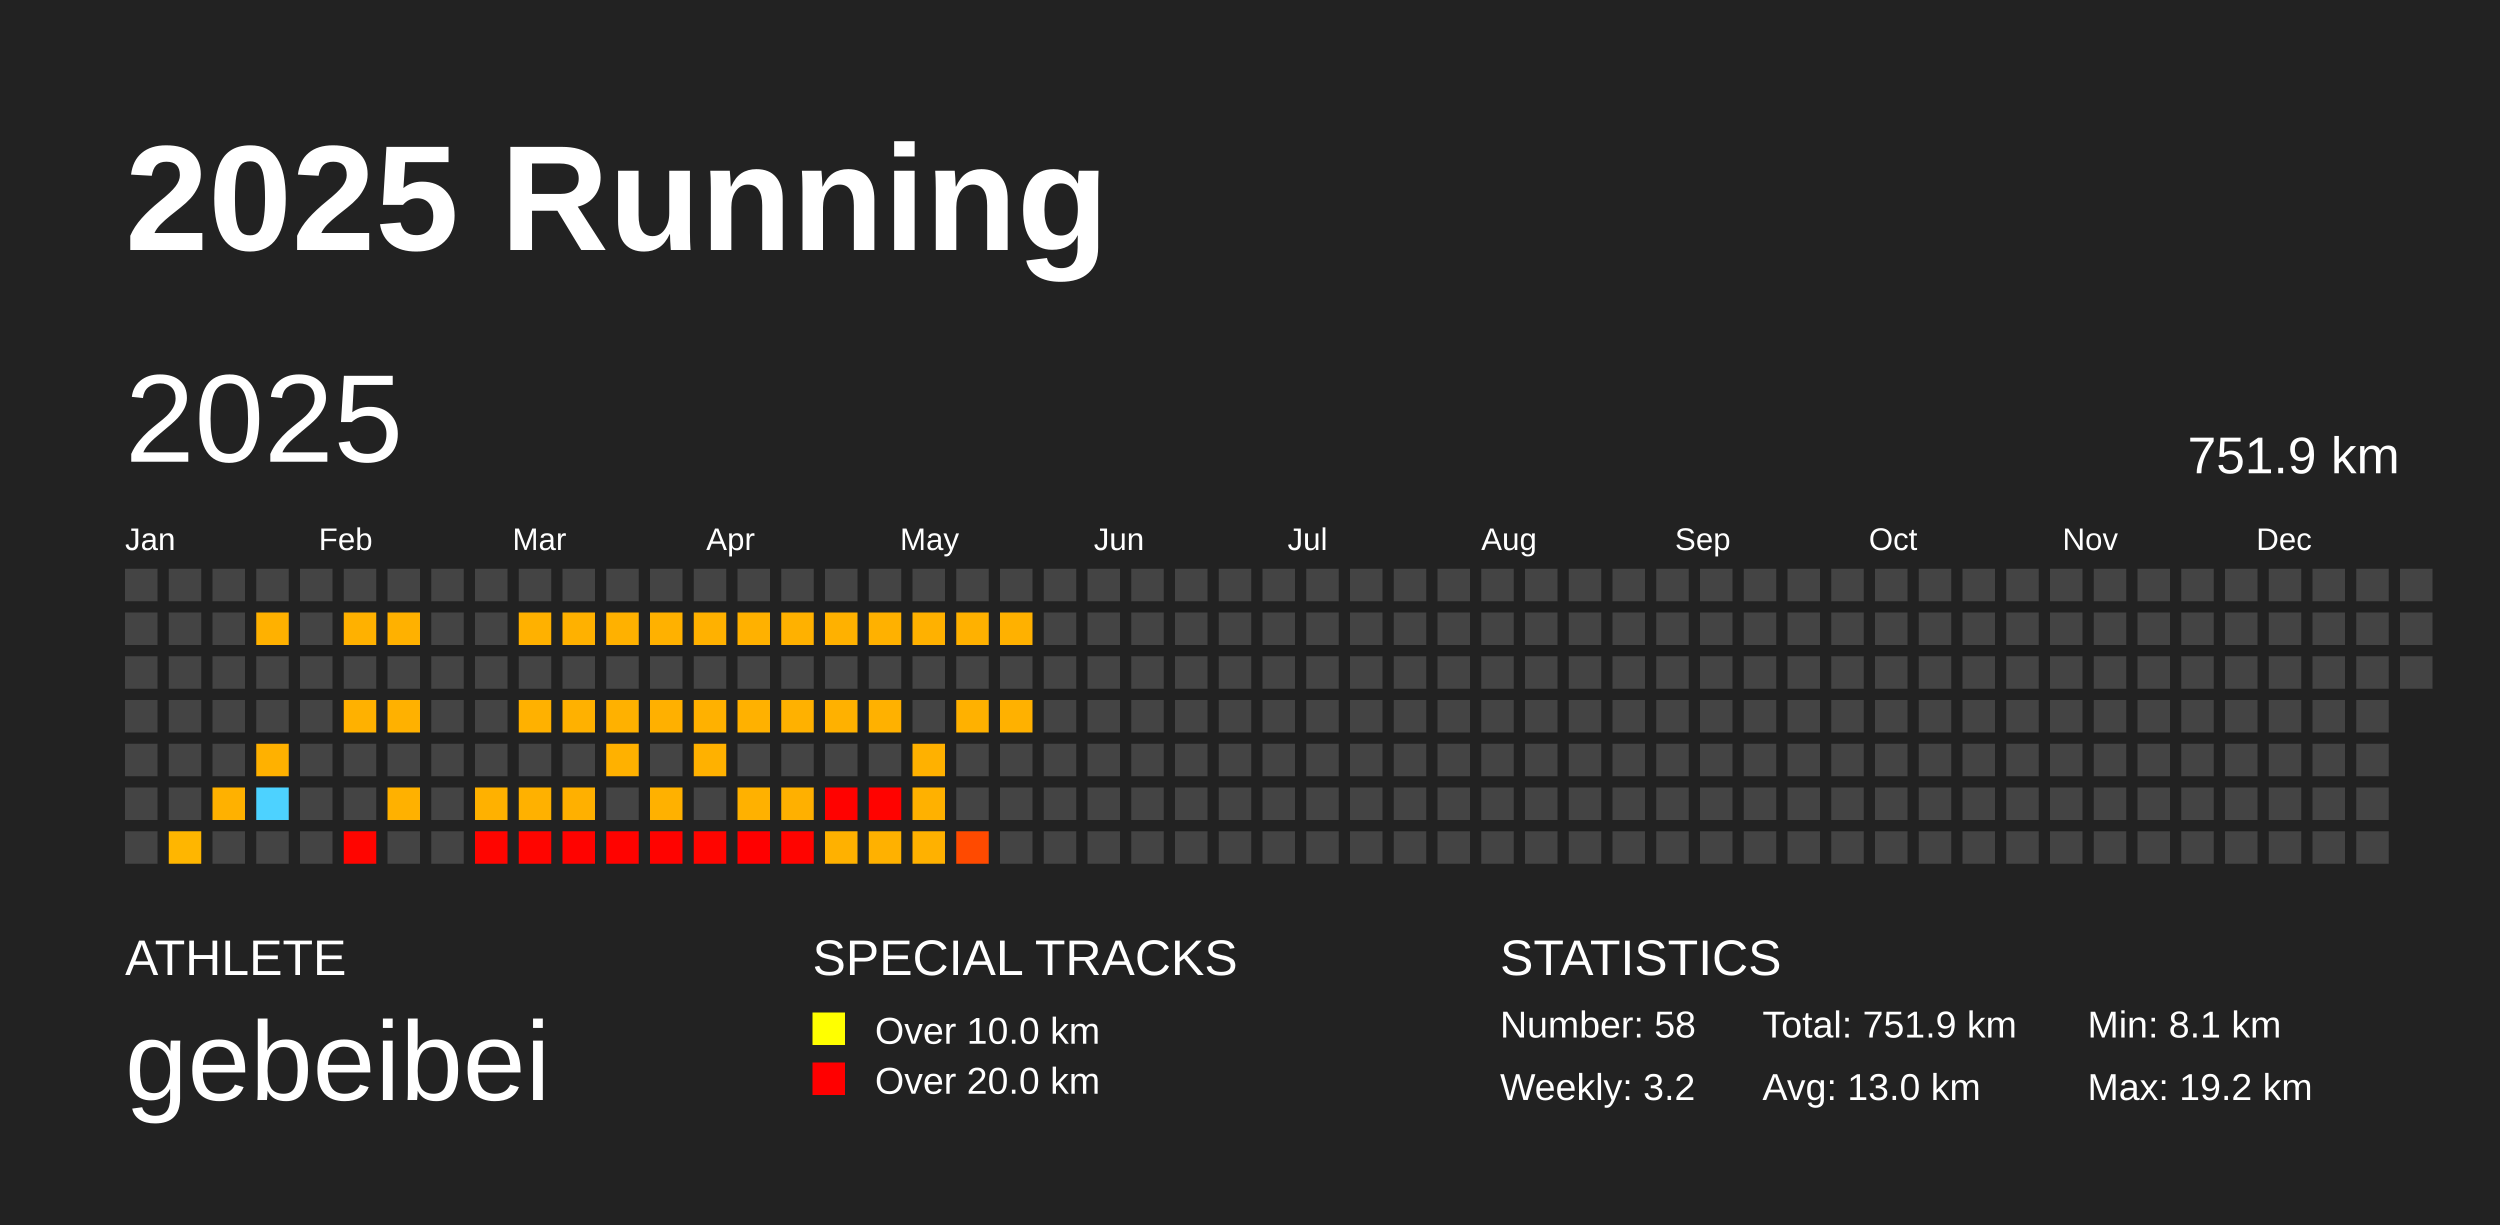
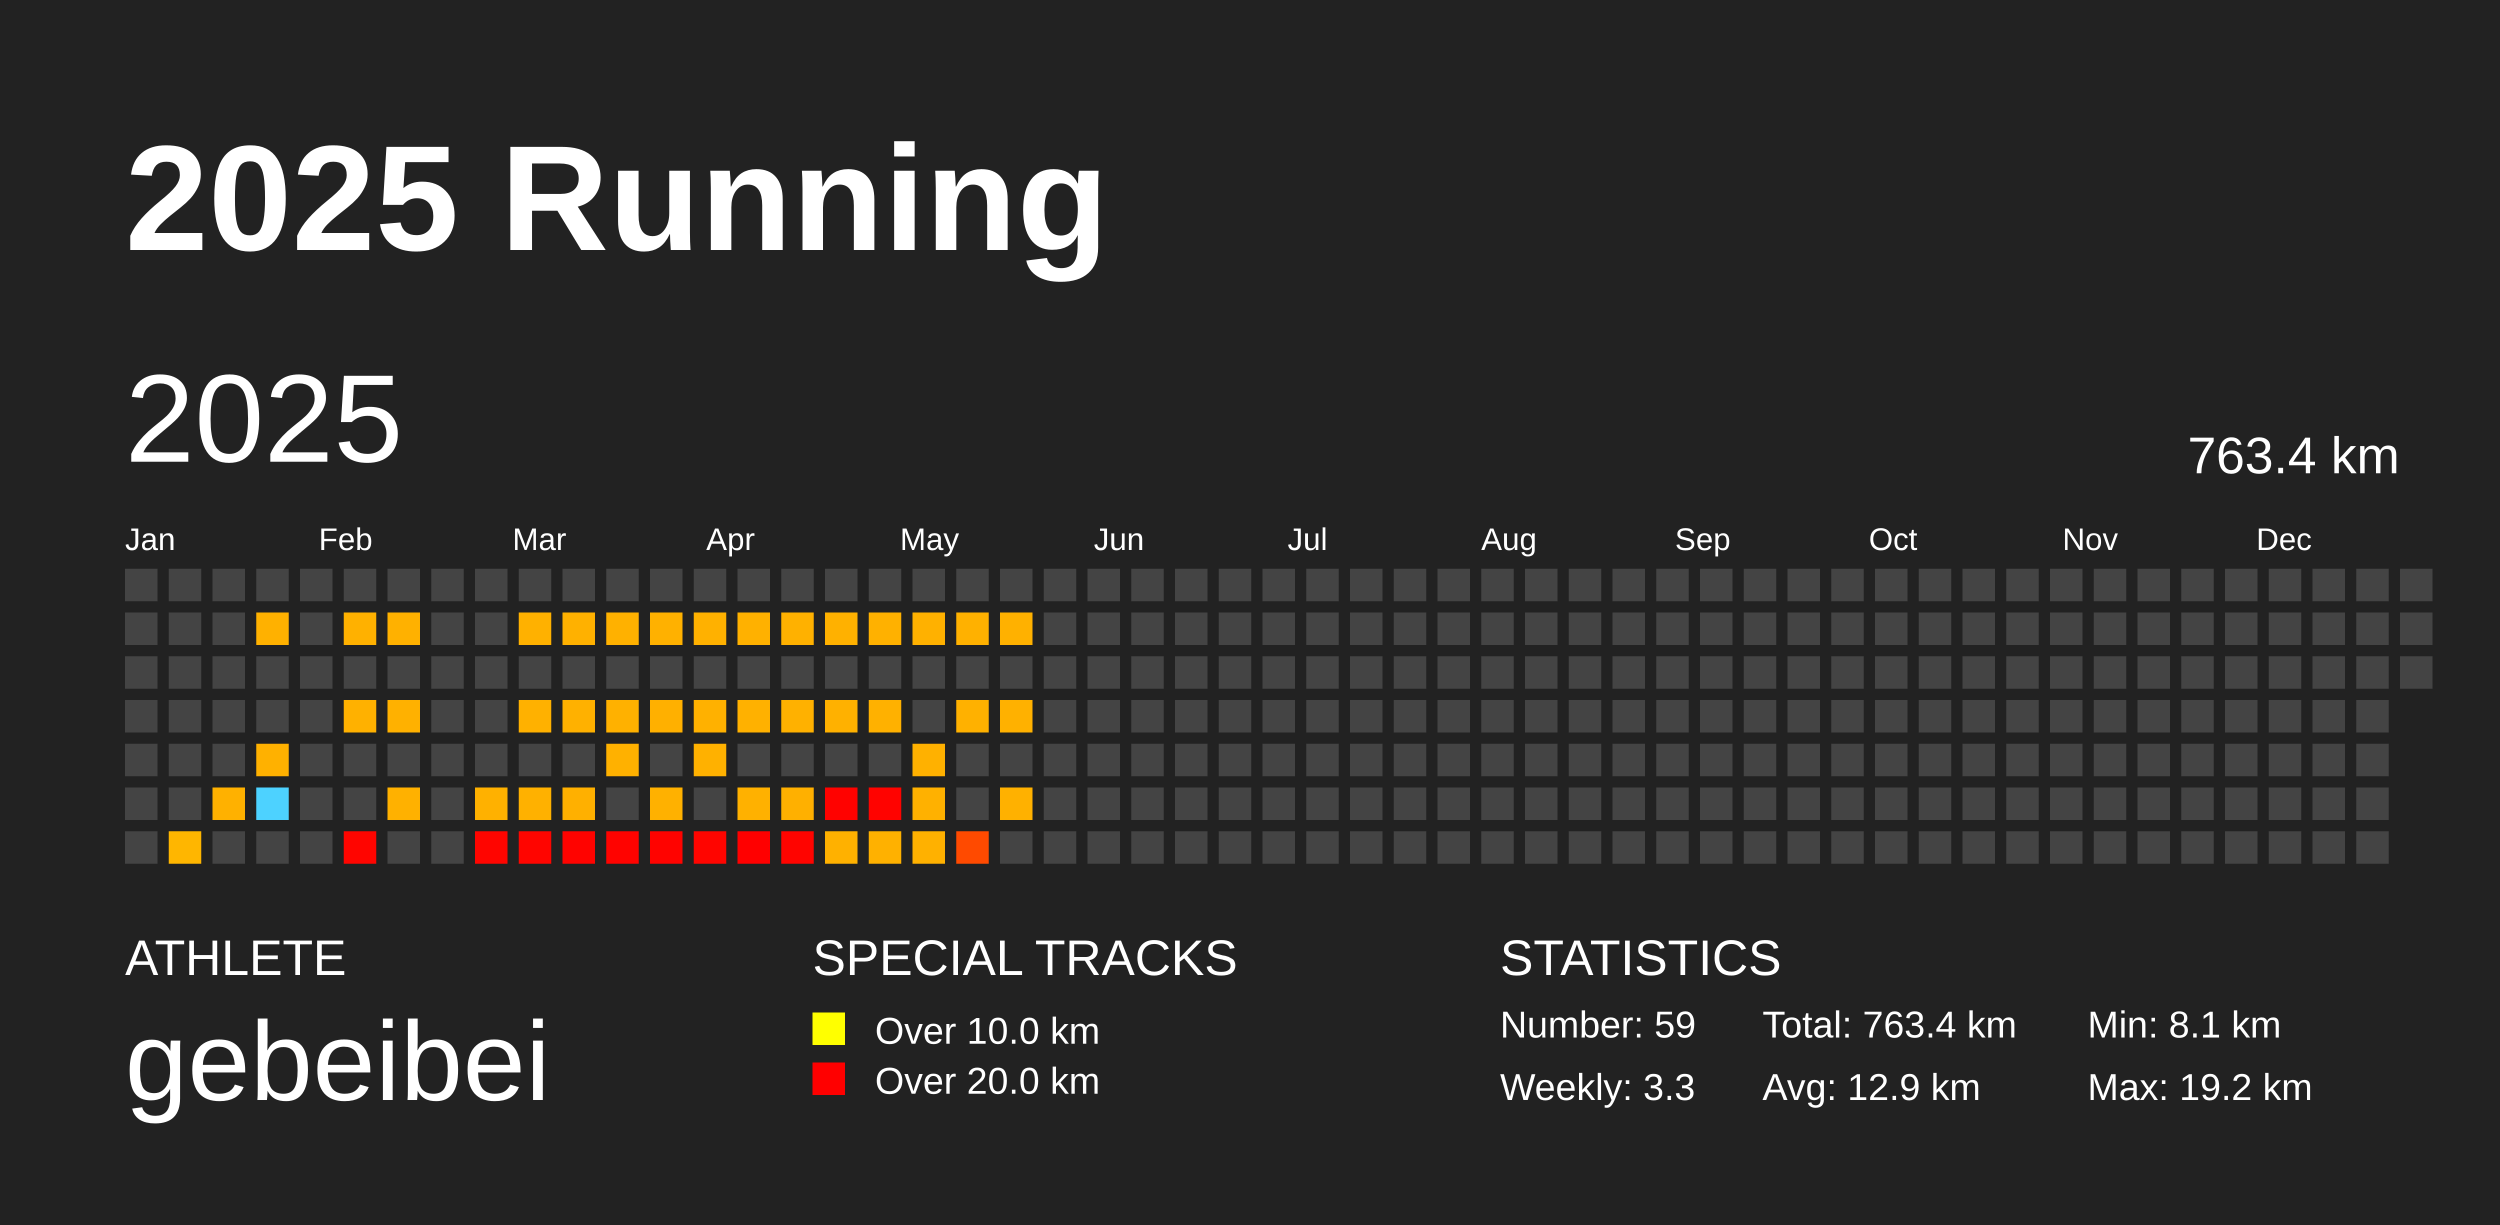
<svg xmlns="http://www.w3.org/2000/svg" baseProfile="full" height="98mm" version="1.1" viewBox="0,0,200,98" width="200mm">
  <defs />
  <rect fill="#222222" height="98" width="200" x="0" y="0" />
  <text fill="#FFFFFF" style="font-size:12px; font-family:Arial; font-weight:bold;" x="10" y="20">2025 Running</text>
  <text fill="#FFFFFF" style="font-size:4px; font-family:Arial" x="10" y="78">ATHLETE</text>
  <text fill="#FFFFFF" style="font-size:9px; font-family:Arial" x="10" y="88">gebeibei</text>
  <text fill="#FFFFFF" style="font-size:4px; font-family:Arial" x="65" y="78">SPECIAL TRACKS</text>
  <rect fill="yellow" height="2.6" width="2.6" x="65" y="81" />
  <text fill="#FFFFFF" style="font-size:3px; font-family:Arial" x="70" y="83.5">Over 10.0 km</text>
  <rect fill="red" height="2.6" width="2.6" x="65" y="85" />
  <text fill="#FFFFFF" style="font-size:3px; font-family:Arial" x="70" y="87.5">Over 20.0 km</text>
  <text fill="#FFFFFF" style="font-size:4px; font-family:Arial" x="120" y="78">STATISTICS</text>
-   <text fill="#FFFFFF" style="font-size:3px; font-family:Arial" x="120" y="83">Number: 58</text>
-   <text fill="#FFFFFF" style="font-size:3px; font-family:Arial" x="120" y="88">Weekly: 3.2</text>
-   <text fill="#FFFFFF" style="font-size:3px; font-family:Arial" x="141" y="83">Total: 751.9 km</text>
-   <text fill="#FFFFFF" style="font-size:3px; font-family:Arial" x="141" y="88">Avg: 13.0 km</text>
+   <text fill="#FFFFFF" style="font-size:3px; font-family:Arial" x="120" y="83">Number: 59</text>
+   <text fill="#FFFFFF" style="font-size:3px; font-family:Arial" x="120" y="88">Weekly: 3.3</text>
+   <text fill="#FFFFFF" style="font-size:3px; font-family:Arial" x="141" y="83">Total: 763.4 km</text>
+   <text fill="#FFFFFF" style="font-size:3px; font-family:Arial" x="141" y="88">Avg: 12.9 km</text>
  <text fill="#FFFFFF" style="font-size:3px; font-family:Arial" x="167" y="83">Min: 8.1 km</text>
  <text fill="#FFFFFF" style="font-size:3px; font-family:Arial" x="167" y="88">Max: 19.2 km</text>
  <text dominant-baseline="hanging" fill="#FFFFFF" style="font-size:10.0px; font-family:Arial;" x="10" y="30">2025</text>
-   <text dominant-baseline="hanging" fill="#FFFFFF" style="font-size:4.125px; font-family:Arial;" x="175" y="35">751.9 km</text>
+   <text dominant-baseline="hanging" fill="#FFFFFF" style="font-size:4.125px; font-family:Arial;" x="175" y="35">763.4 km</text>
  <text fill="#FFFFFF" style="font-size:2.5px; font-family:Arial" x="10.0" y="44">Jan</text>
  <text fill="#FFFFFF" style="font-size:2.5px; font-family:Arial" x="25.5" y="44">Feb</text>
  <text fill="#FFFFFF" style="font-size:2.5px; font-family:Arial" x="41.0" y="44">Mar</text>
  <text fill="#FFFFFF" style="font-size:2.5px; font-family:Arial" x="56.5" y="44">Apr</text>
  <text fill="#FFFFFF" style="font-size:2.5px; font-family:Arial" x="72.0" y="44">May</text>
  <text fill="#FFFFFF" style="font-size:2.5px; font-family:Arial" x="87.5" y="44">Jun</text>
  <text fill="#FFFFFF" style="font-size:2.5px; font-family:Arial" x="103.0" y="44">Jul</text>
  <text fill="#FFFFFF" style="font-size:2.5px; font-family:Arial" x="118.5" y="44">Aug</text>
  <text fill="#FFFFFF" style="font-size:2.5px; font-family:Arial" x="134.0" y="44">Sep</text>
  <text fill="#FFFFFF" style="font-size:2.5px; font-family:Arial" x="149.5" y="44">Oct</text>
  <text fill="#FFFFFF" style="font-size:2.5px; font-family:Arial" x="165.0" y="44">Nov</text>
  <text fill="#FFFFFF" style="font-size:2.5px; font-family:Arial" x="180.5" y="44">Dec</text>
  <rect fill="#444444" height="2.6" width="2.6" x="10.0" y="45.5" />
  <rect fill="#444444" height="2.6" width="2.6" x="10.0" y="49.0" />
  <rect fill="#444444" height="2.6" width="2.6" x="10.0" y="52.5" />
  <rect fill="#444444" height="2.6" width="2.6" x="10.0" y="56.0" />
  <rect fill="#444444" height="2.6" width="2.6" x="10.0" y="59.5" />
  <rect fill="#444444" height="2.6" width="2.6" x="10.0" y="63.0" />
  <rect fill="#444444" height="2.6" width="2.6" x="10.0" y="66.5" />
  <rect fill="#444444" height="2.6" width="2.6" x="13.5" y="45.5" />
  <rect fill="#444444" height="2.6" width="2.6" x="13.5" y="49.0" />
  <rect fill="#444444" height="2.6" width="2.6" x="13.5" y="52.5" />
  <rect fill="#444444" height="2.6" width="2.6" x="13.5" y="56.0" />
  <rect fill="#444444" height="2.6" width="2.6" x="13.5" y="59.5" />
  <rect fill="#444444" height="2.6" width="2.6" x="13.5" y="63.0" />
  <rect fill="#ffb600" height="2.6" width="2.6" x="13.5" y="66.5" />
  <rect fill="#444444" height="2.6" width="2.6" x="17.0" y="45.5" />
  <rect fill="#444444" height="2.6" width="2.6" x="17.0" y="49.0" />
  <rect fill="#444444" height="2.6" width="2.6" x="17.0" y="52.5" />
  <rect fill="#444444" height="2.6" width="2.6" x="17.0" y="56.0" />
  <rect fill="#444444" height="2.6" width="2.6" x="17.0" y="59.5" />
  <rect fill="#ffb100" height="2.6" width="2.6" x="17.0" y="63.0" />
  <rect fill="#444444" height="2.6" width="2.6" x="17.0" y="66.5" />
  <rect fill="#444444" height="2.6" width="2.6" x="20.5" y="45.5" />
  <rect fill="#ffb100" height="2.6" width="2.6" x="20.5" y="49.0" />
  <rect fill="#444444" height="2.6" width="2.6" x="20.5" y="52.5" />
  <rect fill="#444444" height="2.6" width="2.6" x="20.5" y="56.0" />
  <rect fill="#ffb100" height="2.6" width="2.6" x="20.5" y="59.5" />
  <rect fill="#4dd2ff" height="2.6" width="2.6" x="20.5" y="63.0" />
  <rect fill="#444444" height="2.6" width="2.6" x="20.5" y="66.5" />
  <rect fill="#444444" height="2.6" width="2.6" x="24.0" y="45.5" />
  <rect fill="#444444" height="2.6" width="2.6" x="24.0" y="49.0" />
  <rect fill="#444444" height="2.6" width="2.6" x="24.0" y="52.5" />
  <rect fill="#444444" height="2.6" width="2.6" x="24.0" y="56.0" />
  <rect fill="#444444" height="2.6" width="2.6" x="24.0" y="59.5" />
  <rect fill="#444444" height="2.6" width="2.6" x="24.0" y="63.0" />
  <rect fill="#444444" height="2.6" width="2.6" x="24.0" y="66.5" />
  <rect fill="#444444" height="2.6" width="2.6" x="27.5" y="45.5" />
  <rect fill="#ffb100" height="2.6" width="2.6" x="27.5" y="49.0" />
  <rect fill="#444444" height="2.6" width="2.6" x="27.5" y="52.5" />
  <rect fill="#ffb100" height="2.6" width="2.6" x="27.5" y="56.0" />
  <rect fill="#444444" height="2.6" width="2.6" x="27.5" y="59.5" />
  <rect fill="#444444" height="2.6" width="2.6" x="27.5" y="63.0" />
  <rect fill="#ff0500" height="2.6" width="2.6" x="27.5" y="66.5" />
  <rect fill="#444444" height="2.6" width="2.6" x="31.0" y="45.5" />
  <rect fill="#ffb100" height="2.6" width="2.6" x="31.0" y="49.0" />
  <rect fill="#444444" height="2.6" width="2.6" x="31.0" y="52.5" />
  <rect fill="#ffb100" height="2.6" width="2.6" x="31.0" y="56.0" />
  <rect fill="#444444" height="2.6" width="2.6" x="31.0" y="59.5" />
  <rect fill="#ffb100" height="2.6" width="2.6" x="31.0" y="63.0" />
  <rect fill="#444444" height="2.6" width="2.6" x="31.0" y="66.5" />
  <rect fill="#444444" height="2.6" width="2.6" x="34.5" y="45.5" />
  <rect fill="#444444" height="2.6" width="2.6" x="34.5" y="49.0" />
  <rect fill="#444444" height="2.6" width="2.6" x="34.5" y="52.5" />
  <rect fill="#444444" height="2.6" width="2.6" x="34.5" y="56.0" />
  <rect fill="#444444" height="2.6" width="2.6" x="34.5" y="59.5" />
  <rect fill="#444444" height="2.6" width="2.6" x="34.5" y="63.0" />
  <rect fill="#444444" height="2.6" width="2.6" x="34.5" y="66.5" />
  <rect fill="#444444" height="2.6" width="2.6" x="38.0" y="45.5" />
  <rect fill="#444444" height="2.6" width="2.6" x="38.0" y="49.0" />
  <rect fill="#444444" height="2.6" width="2.6" x="38.0" y="52.5" />
  <rect fill="#444444" height="2.6" width="2.6" x="38.0" y="56.0" />
  <rect fill="#444444" height="2.6" width="2.6" x="38.0" y="59.5" />
  <rect fill="#ffb100" height="2.6" width="2.6" x="38.0" y="63.0" />
  <rect fill="#ff0500" height="2.6" width="2.6" x="38.0" y="66.5" />
  <rect fill="#444444" height="2.6" width="2.6" x="41.5" y="45.5" />
  <rect fill="#ffb100" height="2.6" width="2.6" x="41.5" y="49.0" />
  <rect fill="#444444" height="2.6" width="2.6" x="41.5" y="52.5" />
  <rect fill="#ffb100" height="2.6" width="2.6" x="41.5" y="56.0" />
  <rect fill="#444444" height="2.6" width="2.6" x="41.5" y="59.5" />
  <rect fill="#ffb100" height="2.6" width="2.6" x="41.5" y="63.0" />
  <rect fill="#ff0500" height="2.6" width="2.6" x="41.5" y="66.5" />
  <rect fill="#444444" height="2.6" width="2.6" x="45.0" y="45.5" />
  <rect fill="#ffb100" height="2.6" width="2.6" x="45.0" y="49.0" />
  <rect fill="#444444" height="2.6" width="2.6" x="45.0" y="52.5" />
  <rect fill="#ffb100" height="2.6" width="2.6" x="45.0" y="56.0" />
  <rect fill="#444444" height="2.6" width="2.6" x="45.0" y="59.5" />
  <rect fill="#ffb000" height="2.6" width="2.6" x="45.0" y="63.0" />
  <rect fill="#ff0300" height="2.6" width="2.6" x="45.0" y="66.5" />
  <rect fill="#444444" height="2.6" width="2.6" x="48.5" y="45.5" />
  <rect fill="#ffb100" height="2.6" width="2.6" x="48.5" y="49.0" />
  <rect fill="#444444" height="2.6" width="2.6" x="48.5" y="52.5" />
  <rect fill="#ffb100" height="2.6" width="2.6" x="48.5" y="56.0" />
  <rect fill="#ffb100" height="2.6" width="2.6" x="48.5" y="59.5" />
  <rect fill="#444444" height="2.6" width="2.6" x="48.5" y="63.0" />
  <rect fill="#ff0300" height="2.6" width="2.6" x="48.5" y="66.5" />
  <rect fill="#444444" height="2.6" width="2.6" x="52.0" y="45.5" />
  <rect fill="#ffb100" height="2.6" width="2.6" x="52.0" y="49.0" />
  <rect fill="#444444" height="2.6" width="2.6" x="52.0" y="52.5" />
  <rect fill="#ffb000" height="2.6" width="2.6" x="52.0" y="56.0" />
  <rect fill="#444444" height="2.6" width="2.6" x="52.0" y="59.5" />
  <rect fill="#ffb100" height="2.6" width="2.6" x="52.0" y="63.0" />
  <rect fill="#ff0300" height="2.6" width="2.6" x="52.0" y="66.5" />
  <rect fill="#444444" height="2.6" width="2.6" x="55.5" y="45.5" />
  <rect fill="#ffb100" height="2.6" width="2.6" x="55.5" y="49.0" />
  <rect fill="#444444" height="2.6" width="2.6" x="55.5" y="52.5" />
  <rect fill="#ffb100" height="2.6" width="2.6" x="55.5" y="56.0" />
  <rect fill="#ffb100" height="2.6" width="2.6" x="55.5" y="59.5" />
  <rect fill="#444444" height="2.6" width="2.6" x="55.5" y="63.0" />
  <rect fill="#ff0500" height="2.6" width="2.6" x="55.5" y="66.5" />
  <rect fill="#444444" height="2.6" width="2.6" x="59.0" y="45.5" />
  <rect fill="#ffb100" height="2.6" width="2.6" x="59.0" y="49.0" />
  <rect fill="#444444" height="2.6" width="2.6" x="59.0" y="52.5" />
  <rect fill="#ffb100" height="2.6" width="2.6" x="59.0" y="56.0" />
  <rect fill="#444444" height="2.6" width="2.6" x="59.0" y="59.5" />
  <rect fill="#ffb100" height="2.6" width="2.6" x="59.0" y="63.0" />
  <rect fill="#ff0000" height="2.6" width="2.6" x="59.0" y="66.5" />
  <rect fill="#444444" height="2.6" width="2.6" x="62.5" y="45.5" />
  <rect fill="#ffb100" height="2.6" width="2.6" x="62.5" y="49.0" />
  <rect fill="#444444" height="2.6" width="2.6" x="62.5" y="52.5" />
  <rect fill="#ffb100" height="2.6" width="2.6" x="62.5" y="56.0" />
  <rect fill="#444444" height="2.6" width="2.6" x="62.5" y="59.5" />
  <rect fill="#ffb000" height="2.6" width="2.6" x="62.5" y="63.0" />
  <rect fill="#ff0400" height="2.6" width="2.6" x="62.5" y="66.5" />
  <rect fill="#444444" height="2.6" width="2.6" x="66.0" y="45.5" />
  <rect fill="#ffb100" height="2.6" width="2.6" x="66.0" y="49.0" />
  <rect fill="#444444" height="2.6" width="2.6" x="66.0" y="52.5" />
  <rect fill="#ffb100" height="2.6" width="2.6" x="66.0" y="56.0" />
  <rect fill="#444444" height="2.6" width="2.6" x="66.0" y="59.5" />
  <rect fill="#ff0200" height="2.6" width="2.6" x="66.0" y="63.0" />
  <rect fill="#ffb100" height="2.6" width="2.6" x="66.0" y="66.5" />
  <rect fill="#444444" height="2.6" width="2.6" x="69.5" y="45.5" />
  <rect fill="#ffb100" height="2.6" width="2.6" x="69.5" y="49.0" />
  <rect fill="#444444" height="2.6" width="2.6" x="69.5" y="52.5" />
  <rect fill="#ffb100" height="2.6" width="2.6" x="69.5" y="56.0" />
  <rect fill="#444444" height="2.6" width="2.6" x="69.5" y="59.5" />
  <rect fill="#ff0300" height="2.6" width="2.6" x="69.5" y="63.0" />
  <rect fill="#ffb100" height="2.6" width="2.6" x="69.5" y="66.5" />
  <rect fill="#444444" height="2.6" width="2.6" x="73.0" y="45.5" />
  <rect fill="#ffb100" height="2.6" width="2.6" x="73.0" y="49.0" />
  <rect fill="#444444" height="2.6" width="2.6" x="73.0" y="52.5" />
  <rect fill="#444444" height="2.6" width="2.6" x="73.0" y="56.0" />
  <rect fill="#ffb100" height="2.6" width="2.6" x="73.0" y="59.5" />
  <rect fill="#ffb100" height="2.6" width="2.6" x="73.0" y="63.0" />
  <rect fill="#ffb100" height="2.6" width="2.6" x="73.0" y="66.5" />
  <rect fill="#444444" height="2.6" width="2.6" x="76.5" y="45.5" />
  <rect fill="#ffb100" height="2.6" width="2.6" x="76.5" y="49.0" />
  <rect fill="#444444" height="2.6" width="2.6" x="76.5" y="52.5" />
  <rect fill="#ffb100" height="2.6" width="2.6" x="76.5" y="56.0" />
  <rect fill="#444444" height="2.6" width="2.6" x="76.5" y="59.5" />
  <rect fill="#444444" height="2.6" width="2.6" x="76.5" y="63.0" />
  <rect fill="#ff4a00" height="2.6" width="2.6" x="76.5" y="66.5" />
  <rect fill="#444444" height="2.6" width="2.6" x="80.0" y="45.5" />
  <rect fill="#ffb100" height="2.6" width="2.6" x="80.0" y="49.0" />
  <rect fill="#444444" height="2.6" width="2.6" x="80.0" y="52.5" />
  <rect fill="#ffb100" height="2.6" width="2.6" x="80.0" y="56.0" />
  <rect fill="#444444" height="2.6" width="2.6" x="80.0" y="59.5" />
-   <rect fill="#444444" height="2.6" width="2.6" x="80.0" y="63.0" />
+   <rect fill="#ffb100" height="2.6" width="2.6" x="80.0" y="63.0" />
  <rect fill="#444444" height="2.6" width="2.6" x="80.0" y="66.5" />
  <rect fill="#444444" height="2.6" width="2.6" x="83.5" y="45.5" />
  <rect fill="#444444" height="2.6" width="2.6" x="83.5" y="49.0" />
  <rect fill="#444444" height="2.6" width="2.6" x="83.5" y="52.5" />
  <rect fill="#444444" height="2.6" width="2.6" x="83.5" y="56.0" />
  <rect fill="#444444" height="2.6" width="2.6" x="83.5" y="59.5" />
  <rect fill="#444444" height="2.6" width="2.6" x="83.5" y="63.0" />
  <rect fill="#444444" height="2.6" width="2.6" x="83.5" y="66.5" />
  <rect fill="#444444" height="2.6" width="2.6" x="87.0" y="45.5" />
  <rect fill="#444444" height="2.6" width="2.6" x="87.0" y="49.0" />
  <rect fill="#444444" height="2.6" width="2.6" x="87.0" y="52.5" />
  <rect fill="#444444" height="2.6" width="2.6" x="87.0" y="56.0" />
  <rect fill="#444444" height="2.6" width="2.6" x="87.0" y="59.5" />
  <rect fill="#444444" height="2.6" width="2.6" x="87.0" y="63.0" />
  <rect fill="#444444" height="2.6" width="2.6" x="87.0" y="66.5" />
  <rect fill="#444444" height="2.6" width="2.6" x="90.5" y="45.5" />
  <rect fill="#444444" height="2.6" width="2.6" x="90.5" y="49.0" />
  <rect fill="#444444" height="2.6" width="2.6" x="90.5" y="52.5" />
  <rect fill="#444444" height="2.6" width="2.6" x="90.5" y="56.0" />
  <rect fill="#444444" height="2.6" width="2.6" x="90.5" y="59.5" />
  <rect fill="#444444" height="2.6" width="2.6" x="90.5" y="63.0" />
  <rect fill="#444444" height="2.6" width="2.6" x="90.5" y="66.5" />
  <rect fill="#444444" height="2.6" width="2.6" x="94.0" y="45.5" />
  <rect fill="#444444" height="2.6" width="2.6" x="94.0" y="49.0" />
  <rect fill="#444444" height="2.6" width="2.6" x="94.0" y="52.5" />
  <rect fill="#444444" height="2.6" width="2.6" x="94.0" y="56.0" />
  <rect fill="#444444" height="2.6" width="2.6" x="94.0" y="59.5" />
  <rect fill="#444444" height="2.6" width="2.6" x="94.0" y="63.0" />
  <rect fill="#444444" height="2.6" width="2.6" x="94.0" y="66.5" />
  <rect fill="#444444" height="2.6" width="2.6" x="97.5" y="45.5" />
  <rect fill="#444444" height="2.6" width="2.6" x="97.5" y="49.0" />
  <rect fill="#444444" height="2.6" width="2.6" x="97.5" y="52.5" />
  <rect fill="#444444" height="2.6" width="2.6" x="97.5" y="56.0" />
  <rect fill="#444444" height="2.6" width="2.6" x="97.5" y="59.5" />
  <rect fill="#444444" height="2.6" width="2.6" x="97.5" y="63.0" />
  <rect fill="#444444" height="2.6" width="2.6" x="97.5" y="66.5" />
  <rect fill="#444444" height="2.6" width="2.6" x="101.0" y="45.5" />
  <rect fill="#444444" height="2.6" width="2.6" x="101.0" y="49.0" />
  <rect fill="#444444" height="2.6" width="2.6" x="101.0" y="52.5" />
  <rect fill="#444444" height="2.6" width="2.6" x="101.0" y="56.0" />
  <rect fill="#444444" height="2.6" width="2.6" x="101.0" y="59.5" />
  <rect fill="#444444" height="2.6" width="2.6" x="101.0" y="63.0" />
  <rect fill="#444444" height="2.6" width="2.6" x="101.0" y="66.5" />
  <rect fill="#444444" height="2.6" width="2.6" x="104.5" y="45.5" />
  <rect fill="#444444" height="2.6" width="2.6" x="104.5" y="49.0" />
  <rect fill="#444444" height="2.6" width="2.6" x="104.5" y="52.5" />
  <rect fill="#444444" height="2.6" width="2.6" x="104.5" y="56.0" />
  <rect fill="#444444" height="2.6" width="2.6" x="104.5" y="59.5" />
  <rect fill="#444444" height="2.6" width="2.6" x="104.5" y="63.0" />
  <rect fill="#444444" height="2.6" width="2.6" x="104.5" y="66.5" />
  <rect fill="#444444" height="2.6" width="2.6" x="108.0" y="45.5" />
  <rect fill="#444444" height="2.6" width="2.6" x="108.0" y="49.0" />
  <rect fill="#444444" height="2.6" width="2.6" x="108.0" y="52.5" />
  <rect fill="#444444" height="2.6" width="2.6" x="108.0" y="56.0" />
  <rect fill="#444444" height="2.6" width="2.6" x="108.0" y="59.5" />
  <rect fill="#444444" height="2.6" width="2.6" x="108.0" y="63.0" />
  <rect fill="#444444" height="2.6" width="2.6" x="108.0" y="66.5" />
  <rect fill="#444444" height="2.6" width="2.6" x="111.5" y="45.5" />
  <rect fill="#444444" height="2.6" width="2.6" x="111.5" y="49.0" />
  <rect fill="#444444" height="2.6" width="2.6" x="111.5" y="52.5" />
  <rect fill="#444444" height="2.6" width="2.6" x="111.5" y="56.0" />
  <rect fill="#444444" height="2.6" width="2.6" x="111.5" y="59.5" />
  <rect fill="#444444" height="2.6" width="2.6" x="111.5" y="63.0" />
  <rect fill="#444444" height="2.6" width="2.6" x="111.5" y="66.5" />
  <rect fill="#444444" height="2.6" width="2.6" x="115.0" y="45.5" />
  <rect fill="#444444" height="2.6" width="2.6" x="115.0" y="49.0" />
  <rect fill="#444444" height="2.6" width="2.6" x="115.0" y="52.5" />
  <rect fill="#444444" height="2.6" width="2.6" x="115.0" y="56.0" />
  <rect fill="#444444" height="2.6" width="2.6" x="115.0" y="59.5" />
  <rect fill="#444444" height="2.6" width="2.6" x="115.0" y="63.0" />
  <rect fill="#444444" height="2.6" width="2.6" x="115.0" y="66.5" />
  <rect fill="#444444" height="2.6" width="2.6" x="118.5" y="45.5" />
  <rect fill="#444444" height="2.6" width="2.6" x="118.5" y="49.0" />
  <rect fill="#444444" height="2.6" width="2.6" x="118.5" y="52.5" />
  <rect fill="#444444" height="2.6" width="2.6" x="118.5" y="56.0" />
  <rect fill="#444444" height="2.6" width="2.6" x="118.5" y="59.5" />
  <rect fill="#444444" height="2.6" width="2.6" x="118.5" y="63.0" />
  <rect fill="#444444" height="2.6" width="2.6" x="118.5" y="66.5" />
  <rect fill="#444444" height="2.6" width="2.6" x="122.0" y="45.5" />
  <rect fill="#444444" height="2.6" width="2.6" x="122.0" y="49.0" />
  <rect fill="#444444" height="2.6" width="2.6" x="122.0" y="52.5" />
  <rect fill="#444444" height="2.6" width="2.6" x="122.0" y="56.0" />
  <rect fill="#444444" height="2.6" width="2.6" x="122.0" y="59.5" />
  <rect fill="#444444" height="2.6" width="2.6" x="122.0" y="63.0" />
  <rect fill="#444444" height="2.6" width="2.6" x="122.0" y="66.5" />
  <rect fill="#444444" height="2.6" width="2.6" x="125.5" y="45.5" />
  <rect fill="#444444" height="2.6" width="2.6" x="125.5" y="49.0" />
  <rect fill="#444444" height="2.6" width="2.6" x="125.5" y="52.5" />
  <rect fill="#444444" height="2.6" width="2.6" x="125.5" y="56.0" />
  <rect fill="#444444" height="2.6" width="2.6" x="125.5" y="59.5" />
  <rect fill="#444444" height="2.6" width="2.6" x="125.5" y="63.0" />
  <rect fill="#444444" height="2.6" width="2.6" x="125.5" y="66.5" />
  <rect fill="#444444" height="2.6" width="2.6" x="129.0" y="45.5" />
  <rect fill="#444444" height="2.6" width="2.6" x="129.0" y="49.0" />
  <rect fill="#444444" height="2.6" width="2.6" x="129.0" y="52.5" />
  <rect fill="#444444" height="2.6" width="2.6" x="129.0" y="56.0" />
  <rect fill="#444444" height="2.6" width="2.6" x="129.0" y="59.5" />
  <rect fill="#444444" height="2.6" width="2.6" x="129.0" y="63.0" />
  <rect fill="#444444" height="2.6" width="2.6" x="129.0" y="66.5" />
  <rect fill="#444444" height="2.6" width="2.6" x="132.5" y="45.5" />
  <rect fill="#444444" height="2.6" width="2.6" x="132.5" y="49.0" />
  <rect fill="#444444" height="2.6" width="2.6" x="132.5" y="52.5" />
  <rect fill="#444444" height="2.6" width="2.6" x="132.5" y="56.0" />
  <rect fill="#444444" height="2.6" width="2.6" x="132.5" y="59.5" />
  <rect fill="#444444" height="2.6" width="2.6" x="132.5" y="63.0" />
  <rect fill="#444444" height="2.6" width="2.6" x="132.5" y="66.5" />
  <rect fill="#444444" height="2.6" width="2.6" x="136.0" y="45.5" />
  <rect fill="#444444" height="2.6" width="2.6" x="136.0" y="49.0" />
  <rect fill="#444444" height="2.6" width="2.6" x="136.0" y="52.5" />
  <rect fill="#444444" height="2.6" width="2.6" x="136.0" y="56.0" />
  <rect fill="#444444" height="2.6" width="2.6" x="136.0" y="59.5" />
  <rect fill="#444444" height="2.6" width="2.6" x="136.0" y="63.0" />
  <rect fill="#444444" height="2.6" width="2.6" x="136.0" y="66.5" />
  <rect fill="#444444" height="2.6" width="2.6" x="139.5" y="45.5" />
  <rect fill="#444444" height="2.6" width="2.6" x="139.5" y="49.0" />
  <rect fill="#444444" height="2.6" width="2.6" x="139.5" y="52.5" />
  <rect fill="#444444" height="2.6" width="2.6" x="139.5" y="56.0" />
  <rect fill="#444444" height="2.6" width="2.6" x="139.5" y="59.5" />
  <rect fill="#444444" height="2.6" width="2.6" x="139.5" y="63.0" />
  <rect fill="#444444" height="2.6" width="2.6" x="139.5" y="66.5" />
  <rect fill="#444444" height="2.6" width="2.6" x="143.0" y="45.5" />
  <rect fill="#444444" height="2.6" width="2.6" x="143.0" y="49.0" />
  <rect fill="#444444" height="2.6" width="2.6" x="143.0" y="52.5" />
  <rect fill="#444444" height="2.6" width="2.6" x="143.0" y="56.0" />
  <rect fill="#444444" height="2.6" width="2.6" x="143.0" y="59.5" />
  <rect fill="#444444" height="2.6" width="2.6" x="143.0" y="63.0" />
  <rect fill="#444444" height="2.6" width="2.6" x="143.0" y="66.5" />
  <rect fill="#444444" height="2.6" width="2.6" x="146.5" y="45.5" />
  <rect fill="#444444" height="2.6" width="2.6" x="146.5" y="49.0" />
  <rect fill="#444444" height="2.6" width="2.6" x="146.5" y="52.5" />
  <rect fill="#444444" height="2.6" width="2.6" x="146.5" y="56.0" />
  <rect fill="#444444" height="2.6" width="2.6" x="146.5" y="59.5" />
  <rect fill="#444444" height="2.6" width="2.6" x="146.5" y="63.0" />
  <rect fill="#444444" height="2.6" width="2.6" x="146.5" y="66.5" />
  <rect fill="#444444" height="2.6" width="2.6" x="150.0" y="45.5" />
  <rect fill="#444444" height="2.6" width="2.6" x="150.0" y="49.0" />
  <rect fill="#444444" height="2.6" width="2.6" x="150.0" y="52.5" />
  <rect fill="#444444" height="2.6" width="2.6" x="150.0" y="56.0" />
  <rect fill="#444444" height="2.6" width="2.6" x="150.0" y="59.5" />
  <rect fill="#444444" height="2.6" width="2.6" x="150.0" y="63.0" />
  <rect fill="#444444" height="2.6" width="2.6" x="150.0" y="66.5" />
  <rect fill="#444444" height="2.6" width="2.6" x="153.5" y="45.5" />
  <rect fill="#444444" height="2.6" width="2.6" x="153.5" y="49.0" />
  <rect fill="#444444" height="2.6" width="2.6" x="153.5" y="52.5" />
  <rect fill="#444444" height="2.6" width="2.6" x="153.5" y="56.0" />
  <rect fill="#444444" height="2.6" width="2.6" x="153.5" y="59.5" />
  <rect fill="#444444" height="2.6" width="2.6" x="153.5" y="63.0" />
  <rect fill="#444444" height="2.6" width="2.6" x="153.5" y="66.5" />
  <rect fill="#444444" height="2.6" width="2.6" x="157.0" y="45.5" />
  <rect fill="#444444" height="2.6" width="2.6" x="157.0" y="49.0" />
  <rect fill="#444444" height="2.6" width="2.6" x="157.0" y="52.5" />
  <rect fill="#444444" height="2.6" width="2.6" x="157.0" y="56.0" />
  <rect fill="#444444" height="2.6" width="2.6" x="157.0" y="59.5" />
  <rect fill="#444444" height="2.6" width="2.6" x="157.0" y="63.0" />
  <rect fill="#444444" height="2.6" width="2.6" x="157.0" y="66.5" />
  <rect fill="#444444" height="2.6" width="2.6" x="160.5" y="45.5" />
  <rect fill="#444444" height="2.6" width="2.6" x="160.5" y="49.0" />
  <rect fill="#444444" height="2.6" width="2.6" x="160.5" y="52.5" />
  <rect fill="#444444" height="2.6" width="2.6" x="160.5" y="56.0" />
  <rect fill="#444444" height="2.6" width="2.6" x="160.5" y="59.5" />
  <rect fill="#444444" height="2.6" width="2.6" x="160.5" y="63.0" />
  <rect fill="#444444" height="2.6" width="2.6" x="160.5" y="66.5" />
  <rect fill="#444444" height="2.6" width="2.6" x="164.0" y="45.5" />
  <rect fill="#444444" height="2.6" width="2.6" x="164.0" y="49.0" />
  <rect fill="#444444" height="2.6" width="2.6" x="164.0" y="52.5" />
  <rect fill="#444444" height="2.6" width="2.6" x="164.0" y="56.0" />
  <rect fill="#444444" height="2.6" width="2.6" x="164.0" y="59.5" />
  <rect fill="#444444" height="2.6" width="2.6" x="164.0" y="63.0" />
  <rect fill="#444444" height="2.6" width="2.6" x="164.0" y="66.5" />
  <rect fill="#444444" height="2.6" width="2.6" x="167.5" y="45.5" />
  <rect fill="#444444" height="2.6" width="2.6" x="167.5" y="49.0" />
  <rect fill="#444444" height="2.6" width="2.6" x="167.5" y="52.5" />
  <rect fill="#444444" height="2.6" width="2.6" x="167.5" y="56.0" />
  <rect fill="#444444" height="2.6" width="2.6" x="167.5" y="59.5" />
  <rect fill="#444444" height="2.6" width="2.6" x="167.5" y="63.0" />
  <rect fill="#444444" height="2.6" width="2.6" x="167.5" y="66.5" />
  <rect fill="#444444" height="2.6" width="2.6" x="171.0" y="45.5" />
  <rect fill="#444444" height="2.6" width="2.6" x="171.0" y="49.0" />
  <rect fill="#444444" height="2.6" width="2.6" x="171.0" y="52.5" />
  <rect fill="#444444" height="2.6" width="2.6" x="171.0" y="56.0" />
  <rect fill="#444444" height="2.6" width="2.6" x="171.0" y="59.5" />
  <rect fill="#444444" height="2.6" width="2.6" x="171.0" y="63.0" />
  <rect fill="#444444" height="2.6" width="2.6" x="171.0" y="66.5" />
  <rect fill="#444444" height="2.6" width="2.6" x="174.5" y="45.5" />
  <rect fill="#444444" height="2.6" width="2.6" x="174.5" y="49.0" />
  <rect fill="#444444" height="2.6" width="2.6" x="174.5" y="52.5" />
  <rect fill="#444444" height="2.6" width="2.6" x="174.5" y="56.0" />
  <rect fill="#444444" height="2.6" width="2.6" x="174.5" y="59.5" />
  <rect fill="#444444" height="2.6" width="2.6" x="174.5" y="63.0" />
  <rect fill="#444444" height="2.6" width="2.6" x="174.5" y="66.5" />
  <rect fill="#444444" height="2.6" width="2.6" x="178.0" y="45.5" />
  <rect fill="#444444" height="2.6" width="2.6" x="178.0" y="49.0" />
  <rect fill="#444444" height="2.6" width="2.6" x="178.0" y="52.5" />
  <rect fill="#444444" height="2.6" width="2.6" x="178.0" y="56.0" />
  <rect fill="#444444" height="2.6" width="2.6" x="178.0" y="59.5" />
  <rect fill="#444444" height="2.6" width="2.6" x="178.0" y="63.0" />
  <rect fill="#444444" height="2.6" width="2.6" x="178.0" y="66.5" />
  <rect fill="#444444" height="2.6" width="2.6" x="181.5" y="45.5" />
  <rect fill="#444444" height="2.6" width="2.6" x="181.5" y="49.0" />
  <rect fill="#444444" height="2.6" width="2.6" x="181.5" y="52.5" />
  <rect fill="#444444" height="2.6" width="2.6" x="181.5" y="56.0" />
  <rect fill="#444444" height="2.6" width="2.6" x="181.5" y="59.5" />
  <rect fill="#444444" height="2.6" width="2.6" x="181.5" y="63.0" />
  <rect fill="#444444" height="2.6" width="2.6" x="181.5" y="66.5" />
  <rect fill="#444444" height="2.6" width="2.6" x="185.0" y="45.5" />
  <rect fill="#444444" height="2.6" width="2.6" x="185.0" y="49.0" />
  <rect fill="#444444" height="2.6" width="2.6" x="185.0" y="52.5" />
  <rect fill="#444444" height="2.6" width="2.6" x="185.0" y="56.0" />
  <rect fill="#444444" height="2.6" width="2.6" x="185.0" y="59.5" />
  <rect fill="#444444" height="2.6" width="2.6" x="185.0" y="63.0" />
  <rect fill="#444444" height="2.6" width="2.6" x="185.0" y="66.5" />
  <rect fill="#444444" height="2.6" width="2.6" x="188.5" y="45.5" />
  <rect fill="#444444" height="2.6" width="2.6" x="188.5" y="49.0" />
  <rect fill="#444444" height="2.6" width="2.6" x="188.5" y="52.5" />
  <rect fill="#444444" height="2.6" width="2.6" x="188.5" y="56.0" />
  <rect fill="#444444" height="2.6" width="2.6" x="188.5" y="59.5" />
  <rect fill="#444444" height="2.6" width="2.6" x="188.5" y="63.0" />
  <rect fill="#444444" height="2.6" width="2.6" x="188.5" y="66.5" />
  <rect fill="#444444" height="2.6" width="2.6" x="192.0" y="45.5" />
  <rect fill="#444444" height="2.6" width="2.6" x="192.0" y="49.0" />
  <rect fill="#444444" height="2.6" width="2.6" x="192.0" y="52.5" />
</svg>
